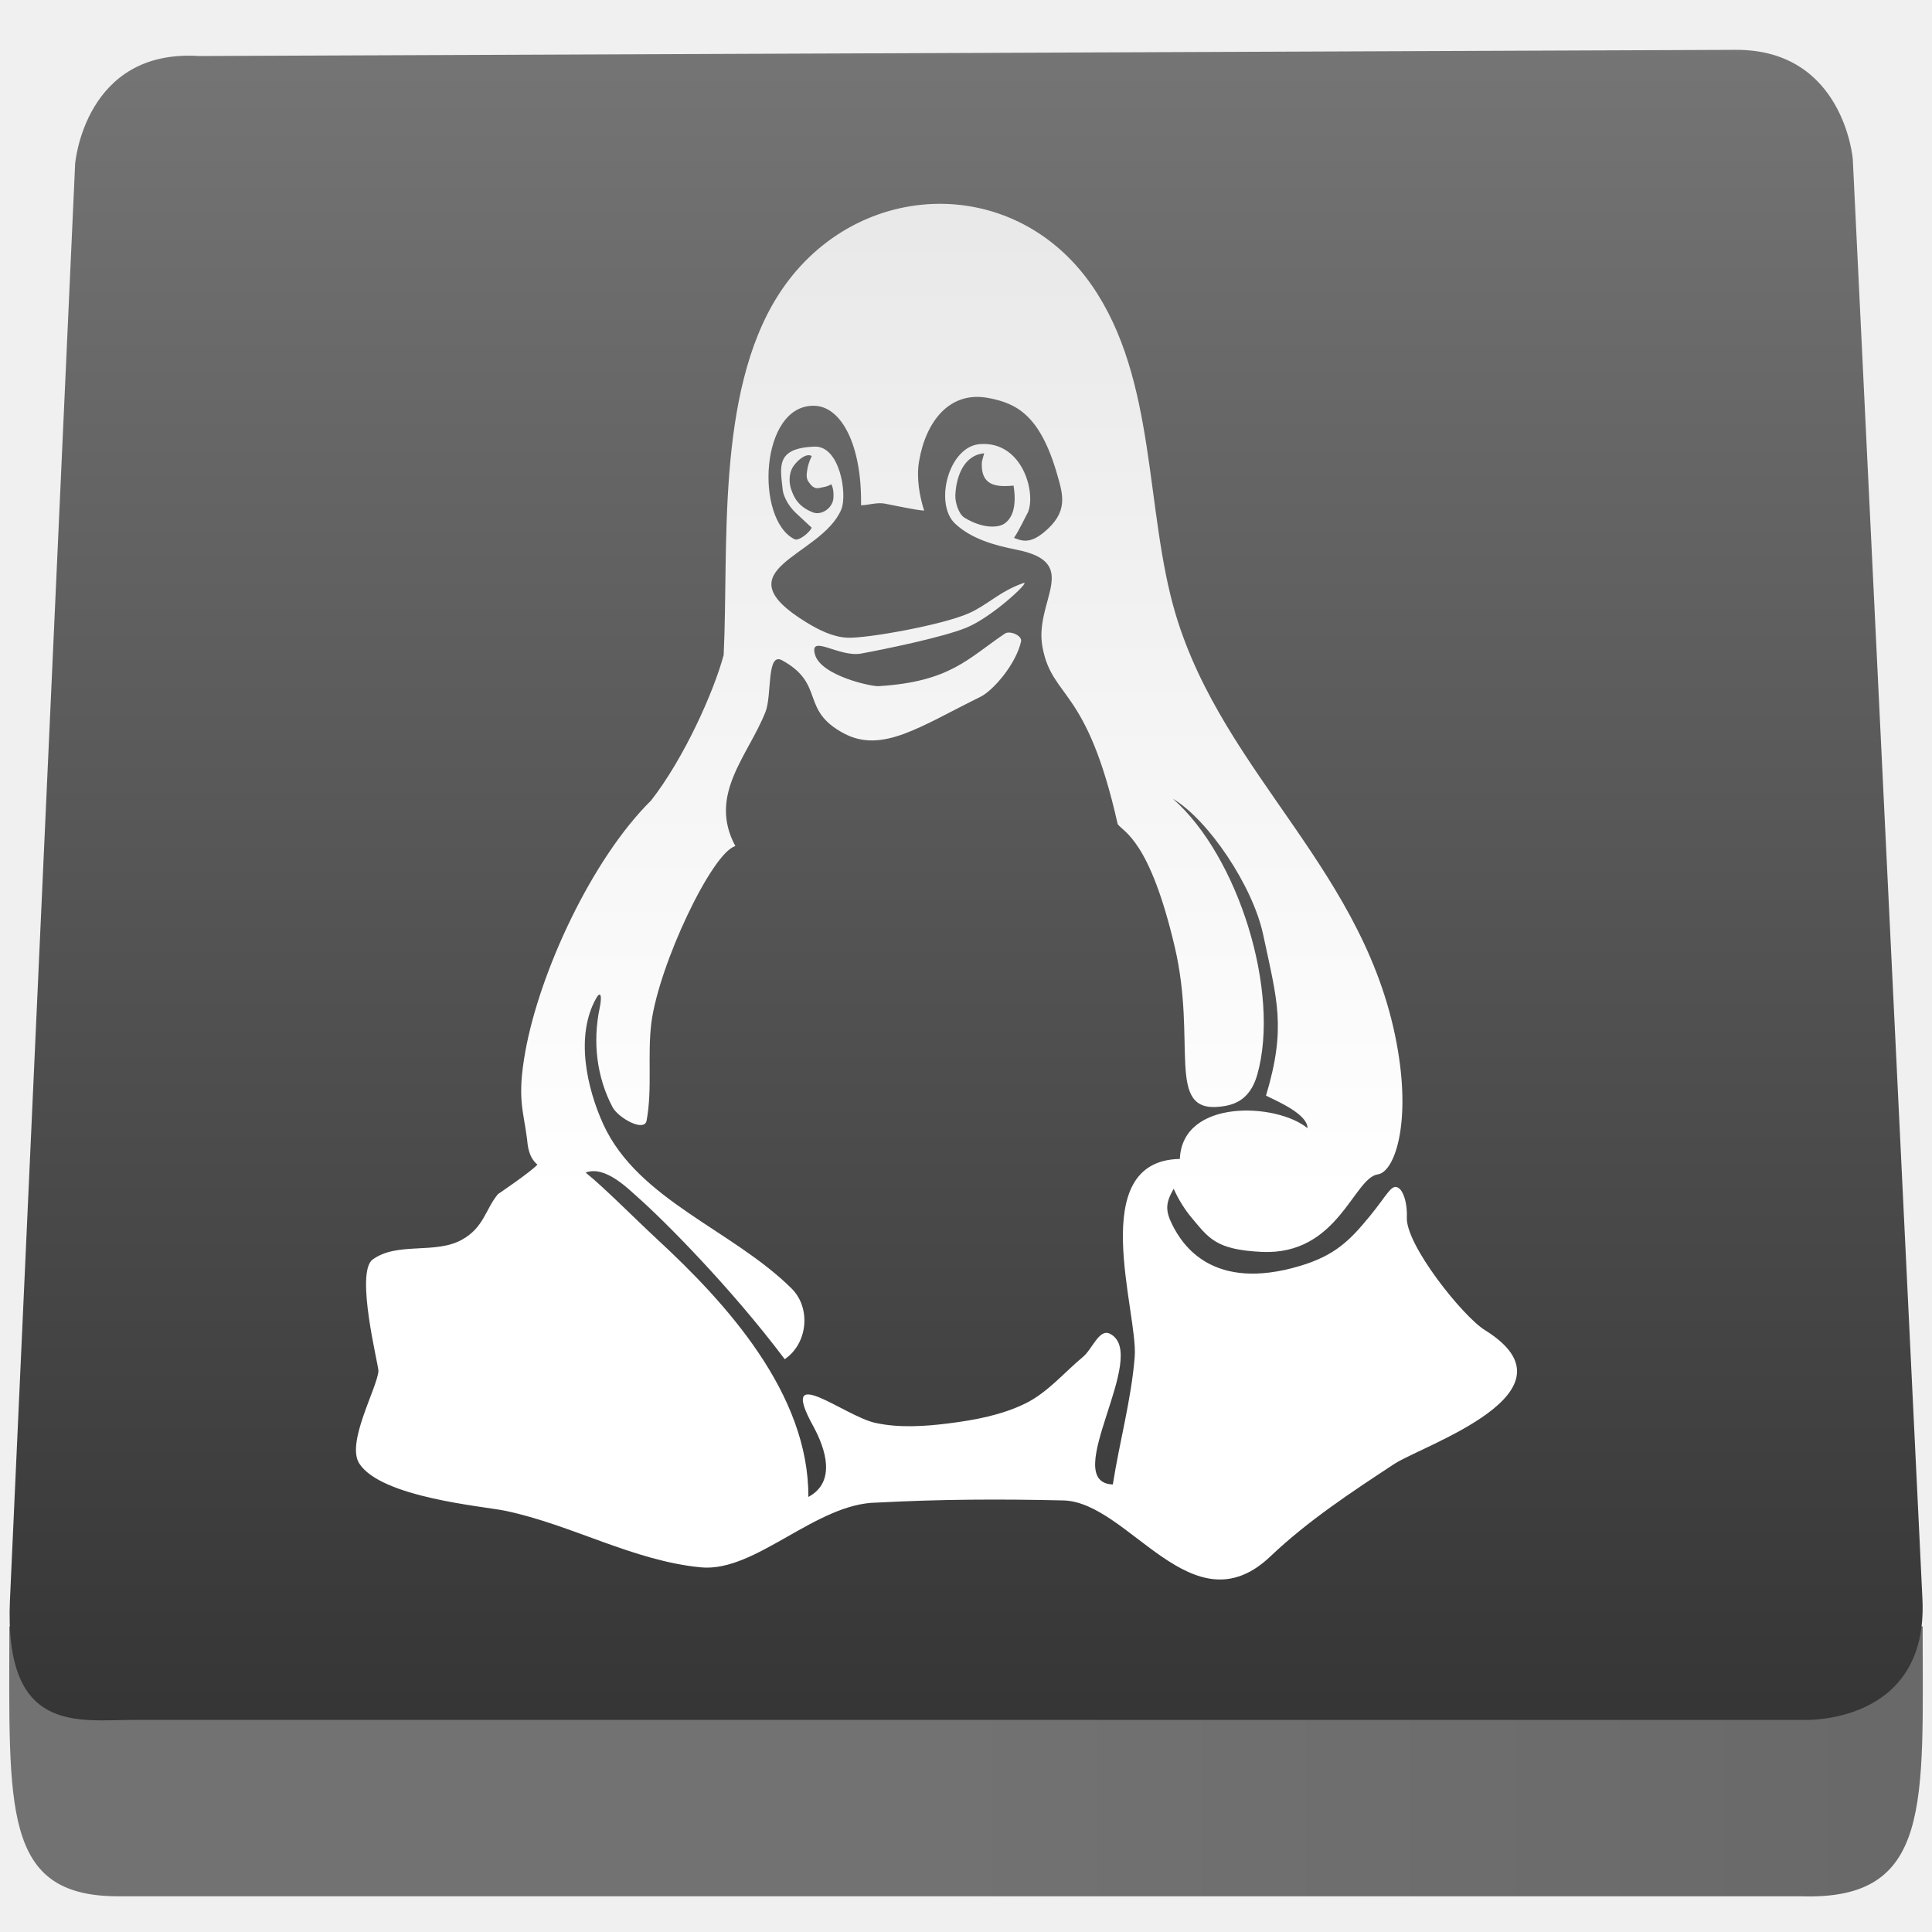
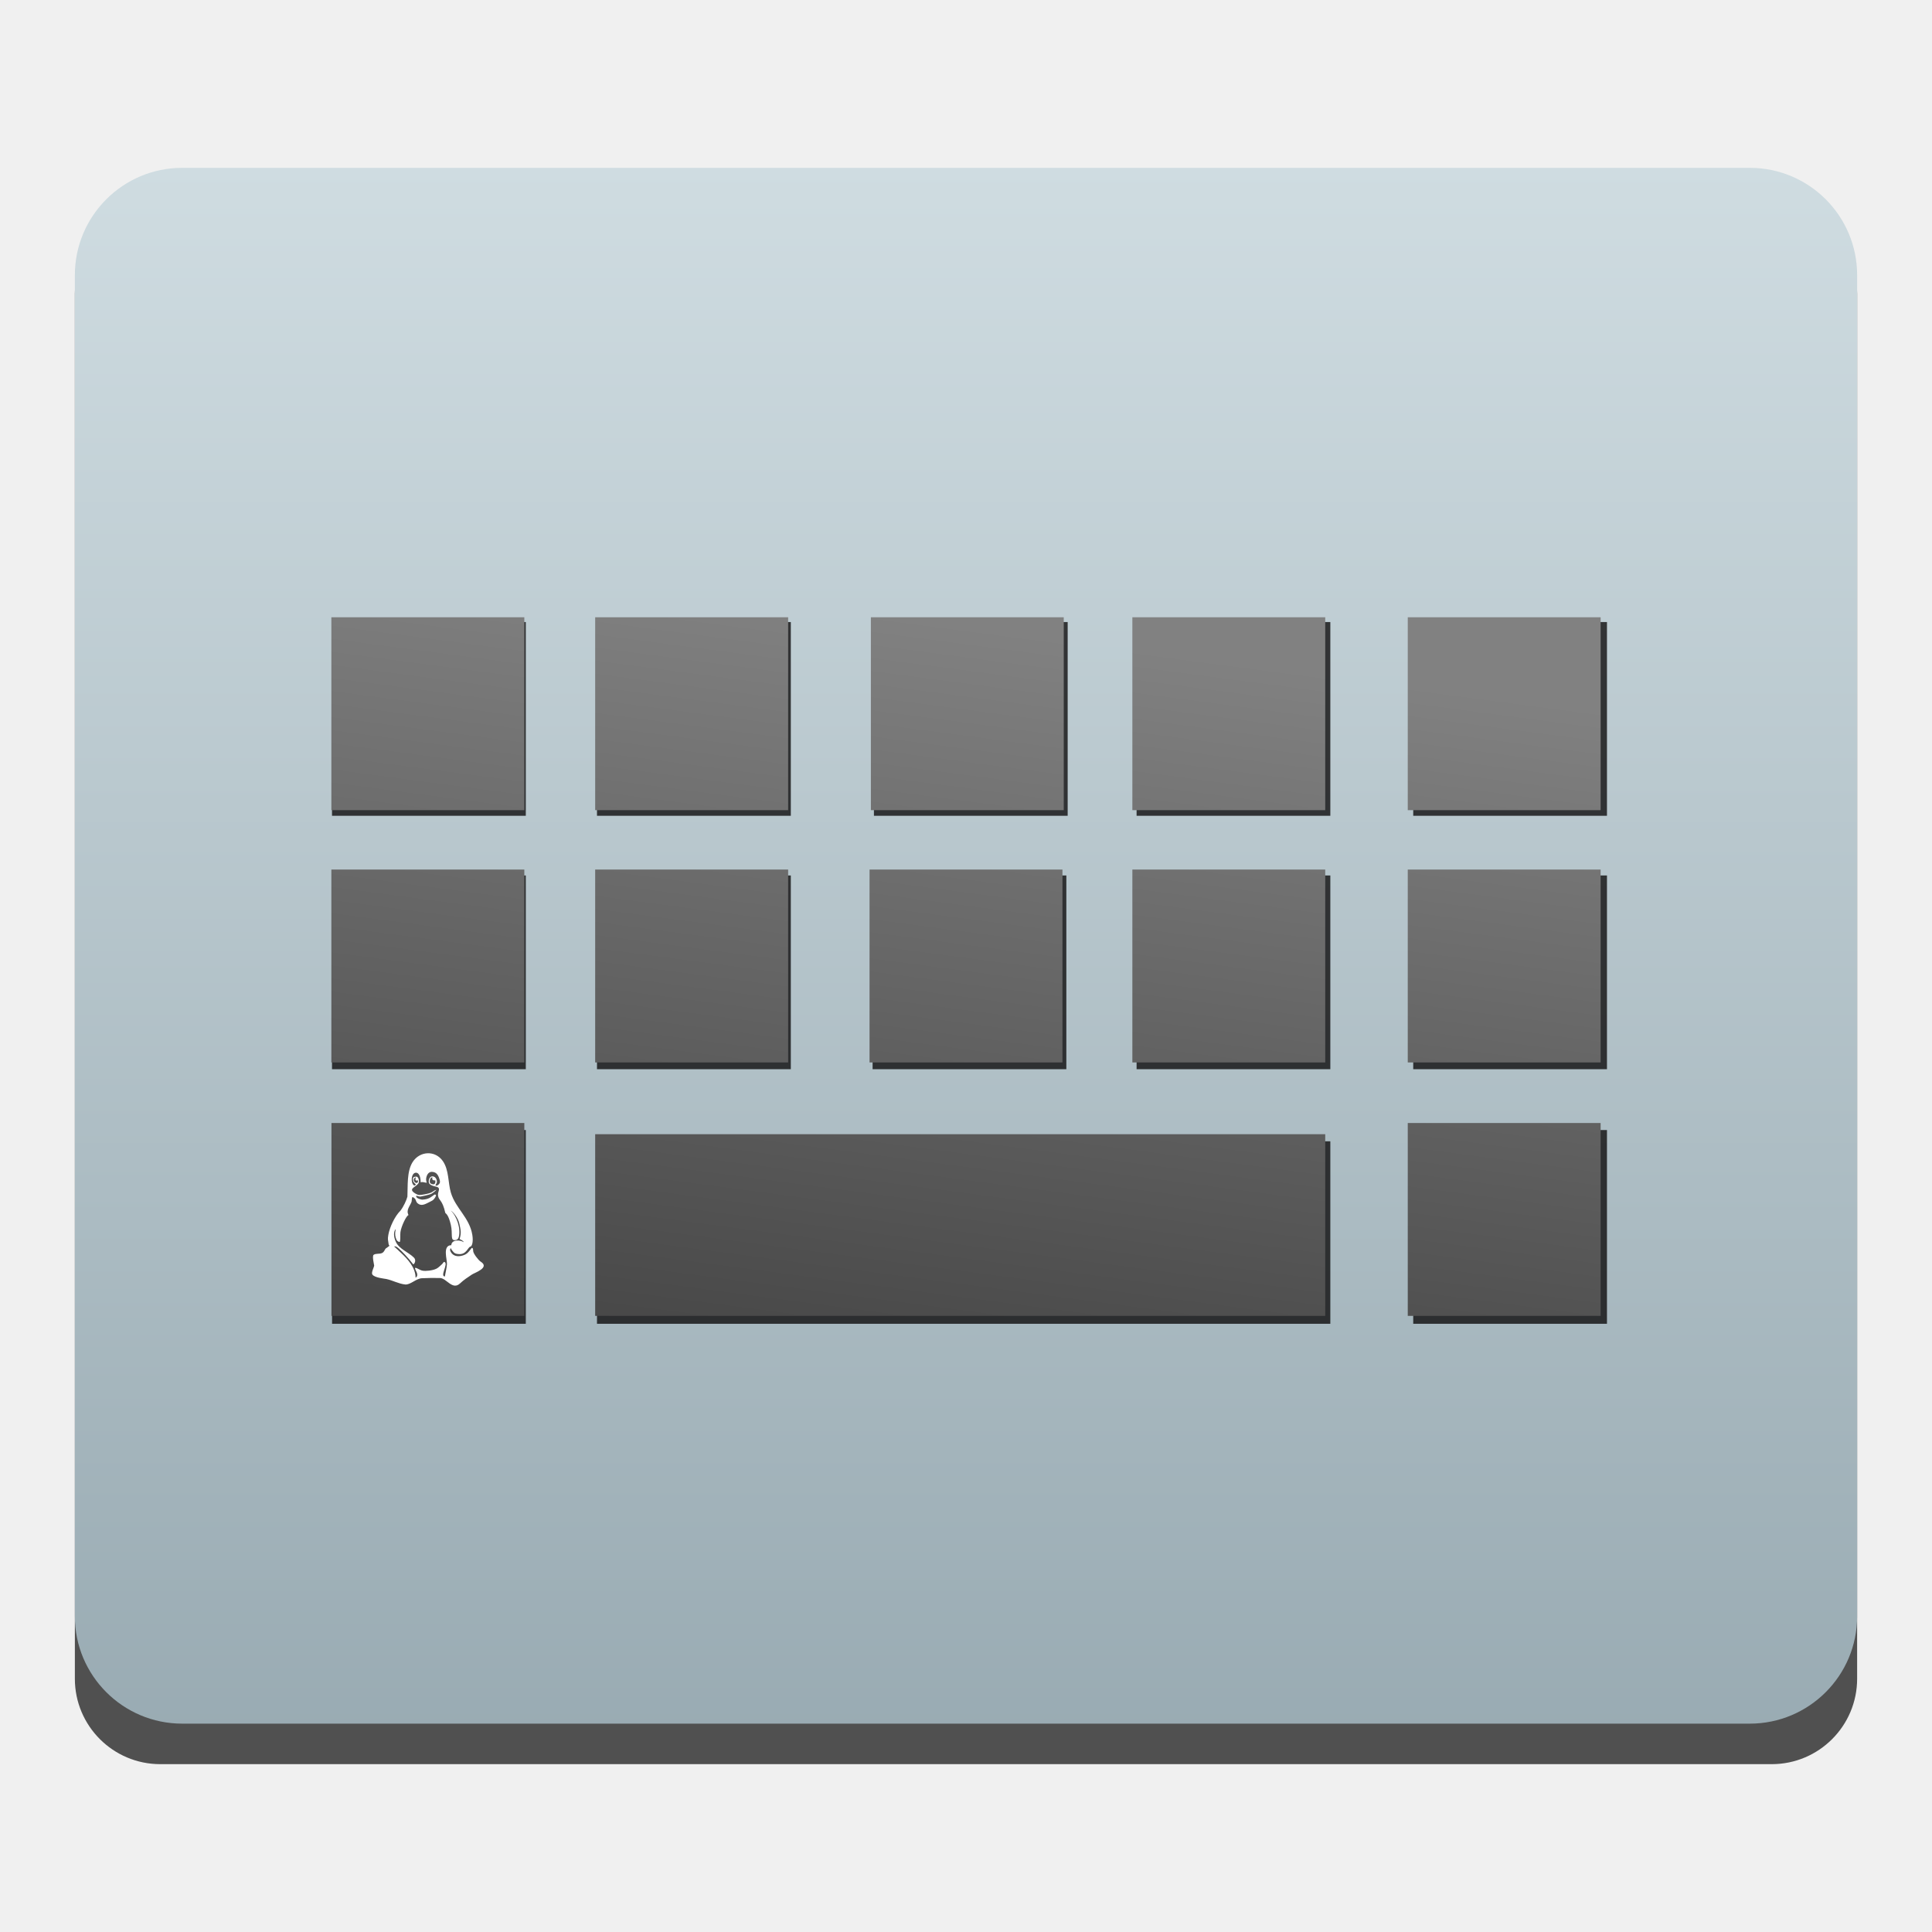
<svg xmlns="http://www.w3.org/2000/svg" width="100%" height="100%" viewBox="0 0 64 64" version="1.1" xml:space="preserve" style="fill-rule:evenodd;clip-rule:evenodd;stroke-linejoin:round;stroke-miterlimit:1.414;">
-   <path d="M0.309,53.874l63.381,0c0,5.875 0.327,9.08 -4.013,8.943l-55.761,0c-3.848,0 -3.607,-2.894 -3.607,-8.943Z" style="fill:url(#_Linear1);" />
-   <path d="M4.443,56.974c9.993,0 55.322,0 55.322,0c0,0 4.105,0.173 3.919,-3.981l-0.134,-2.787l-2.174,-44.936c0,0 -0.297,-3.633 -3.877,-3.619l-50.909,0.205c-3.791,-0.242 -4.101,3.57 -4.101,3.57l-2.054,45.253l-0.105,2.314c-0.202,4.466 2.237,3.981 4.113,3.981Z" style="fill:url(#_Linear2);" />
-   <path d="M46.362,39.379c0.111,0.092 0.262,0.436 0.241,0.95c-0.039,0.91 1.858,3.282 2.584,3.731c3.312,2.055 -2.058,3.817 -3.001,4.436c-1.422,0.935 -2.857,1.88 -4.091,3.051c-2.596,2.485 -4.691,-1.789 -6.868,-1.843c-2.128,-0.05 -4.055,-0.04 -6.173,0.071c-2.024,0.017 -4.024,2.316 -5.83,2.146c-2.241,-0.212 -4.285,-1.413 -6.489,-1.875c-0.718,-0.149 -4.1,-0.435 -4.832,-1.563c-0.447,-0.687 0.594,-2.503 0.633,-3.068c0.011,-0.17 -0.782,-3.262 -0.191,-3.692c0.816,-0.595 2.076,-0.164 2.957,-0.656c0.733,-0.407 0.777,-1.011 1.194,-1.51c0,0 1.073,-0.725 1.307,-0.977c-0.314,-0.265 -0.322,-0.67 -0.346,-0.863c-0.122,-0.951 -0.333,-1.333 -0.056,-2.878c0.476,-2.649 2.209,-6.388 4.167,-8.322c1.093,-1.397 2.078,-3.604 2.404,-4.817c0.173,-3.531 -0.267,-8.649 1.801,-11.912c2.441,-3.848 7.771,-4.127 10.398,-0.33c2.161,3.124 1.745,7.437 2.773,10.889c1.614,5.386 6.385,8.543 7.367,14.472c0.413,2.475 -0.125,4.005 -0.668,4.083c-0.809,0.119 -1.314,2.688 -3.847,2.569c-1.537,-0.073 -1.758,-0.461 -2.342,-1.157c-0.167,-0.198 -0.409,-0.556 -0.574,-0.935c-0.282,0.483 -0.272,0.739 -0.044,1.197c0.332,0.663 1.336,2.228 4.237,1.357c1.165,-0.349 1.655,-0.86 2.284,-1.622c0.629,-0.761 0.748,-1.15 1.005,-0.932Zm-20.433,-23.147c-0.081,-0.759 -0.249,-1.389 1.052,-1.437c0.847,-0.031 1.093,1.596 0.888,2.082c-0.671,1.587 -4.06,1.958 -1.159,3.738c0.414,0.254 0.881,0.489 1.366,0.51c0.65,0.025 3.137,-0.42 4.014,-0.808c0.632,-0.28 1.03,-0.733 1.814,-1.003c0.265,-0.091 -1.044,1.14 -1.904,1.484c-0.787,0.319 -2.738,0.717 -3.48,0.853c-0.727,0.13 -1.726,-0.67 -1.52,0.039c0.203,0.7 1.905,1.068 2.122,1.039c2.356,-0.148 2.95,-0.921 4.165,-1.74c0.165,-0.111 0.58,0.065 0.537,0.259c-0.164,0.739 -0.907,1.617 -1.347,1.836c-1.977,0.972 -3.246,1.881 -4.511,1.217c-1.483,-0.782 -0.609,-1.63 -2.057,-2.427c-0.523,-0.287 -0.331,1.15 -0.55,1.705c-0.576,1.461 -1.917,2.747 -0.999,4.449c-0.771,0.21 -2.53,3.921 -2.783,5.854c-0.134,1.073 0.038,2.175 -0.157,3.238c-0.072,0.398 -0.94,-0.087 -1.129,-0.445c-0.528,-0.999 -0.659,-2.165 -0.429,-3.271c0.099,-0.468 0.015,-0.567 -0.11,-0.34c-0.703,1.242 -0.316,2.975 0.238,4.191c1.155,2.502 4.278,3.488 6.233,5.429c0.652,0.648 0.534,1.823 -0.228,2.341c-1.826,-2.428 -4.062,-4.654 -4.853,-5.351c-0.331,-0.292 -1.103,-1.081 -1.742,-0.83c0.603,0.482 1.646,1.538 2.368,2.206c2.293,2.121 5.026,5.115 5.01,8.538c0.939,-0.504 0.561,-1.607 0.168,-2.333c-1.212,-2.195 1.021,-0.344 2.05,-0.12c0.793,0.172 1.628,0.117 2.433,0.016c0.873,-0.111 1.765,-0.277 2.553,-0.667c0.729,-0.363 1.271,-1.019 1.898,-1.54c0.299,-0.248 0.53,-0.934 0.88,-0.765c1.375,0.666 -1.704,4.926 0.104,4.996c0.222,-1.421 0.613,-2.818 0.725,-4.231c0.116,-1.469 -1.653,-6.495 1.495,-6.553c0.081,-2.006 3.206,-1.859 4.229,-1.019c0,-0.465 -0.982,-0.882 -1.375,-1.078c0.681,-2.266 0.362,-3.176 -0.09,-5.316c-0.343,-1.633 -1.831,-3.831 -2.996,-4.518c2.164,1.894 3.576,6.4 2.795,9.146c-0.258,0.897 -0.845,1.011 -1.248,1.056c-1.792,0.186 -0.739,-2.117 -1.483,-5.291c-0.828,-3.528 -1.677,-3.792 -1.891,-4.069c-1.027,-4.589 -2.168,-4.132 -2.491,-5.865c-0.29,-1.533 1.336,-2.801 -0.875,-3.23c-0.72,-0.142 -1.492,-0.36 -2.024,-0.865c-0.694,-0.66 -0.216,-2.555 0.83,-2.631c1.398,-0.103 1.862,1.599 1.587,2.261c-0.079,0.132 -0.273,0.569 -0.462,0.845c0.256,0.102 0.52,0.203 0.986,-0.179c0.818,-0.669 0.642,-1.232 0.449,-1.906c-0.571,-1.994 -1.358,-2.37 -2.275,-2.547c-1.296,-0.25 -2.088,0.781 -2.308,2.115c-0.089,0.538 0.022,1.152 0.172,1.615c-0.315,-0.023 -0.912,-0.159 -1.306,-0.232c-0.263,-0.049 -0.543,0.053 -0.785,0.054c0.032,-1.966 -0.638,-3.271 -1.544,-3.295c-1.81,-0.051 -1.974,3.768 -0.66,4.42c0.146,0.072 0.511,-0.232 0.568,-0.383c-0.117,-0.111 -0.291,-0.268 -0.532,-0.495c-0.246,-0.232 -0.406,-0.557 -0.426,-0.752Zm6.669,-1.215c-0.689,0.064 -0.927,0.801 -0.951,1.391c-0.009,0.221 0.103,0.617 0.302,0.74c0.581,0.358 1.098,0.344 1.312,0.205c0.329,-0.213 0.409,-0.692 0.314,-1.267c-0.618,0.062 -1.071,-0.026 -1.052,-0.729c0.003,-0.124 0.09,-0.341 0.075,-0.34Zm-6.389,1.194c0.08,0.228 0.208,0.564 0.722,0.763c0.281,0.108 0.653,-0.143 0.677,-0.474c0.019,-0.271 -0.041,-0.399 -0.07,-0.459c-0.151,0.092 -0.29,0.097 -0.398,0.124c-0.169,0.043 -0.277,-0.087 -0.362,-0.213c-0.082,-0.12 -0.055,-0.27 -0.034,-0.403c0.021,-0.126 0.053,-0.241 0.145,-0.441c-0.186,-0.132 -0.564,0.207 -0.666,0.443c-0.081,0.184 -0.091,0.439 -0.014,0.66Z" style="fill:url(#_Linear3);fill-rule:nonzero;" />
+   <path d="M61.52,9.732c0,-1.563 -1.267,-2.83 -2.83,-2.83c-9.972,0 -43.408,0 -53.38,0c-1.563,0 -2.83,1.267 -2.83,2.83c0,8.997 0,36.881 0,45.878c0,1.563 1.267,2.83 2.83,2.83c9.972,0 43.408,0 53.38,0c1.563,0 2.83,-1.267 2.83,-2.83c0,-8.997 0,-36.881 0,-45.878Z" style="fill-opacity:0.667;" />
+   <path d="M61.52,9.115c0,-1.963 -1.592,-3.555 -3.556,-3.555c-10.519,0 -41.409,0 -51.928,0c-1.964,0 -3.556,1.592 -3.556,3.555c0,9.43 0,34.998 0,44.427c0,1.964 1.592,3.556 3.556,3.556c10.519,0 41.409,0 51.928,0c1.964,0 3.556,-1.592 3.556,-3.556c0,-9.429 0,-34.997 0,-44.427Z" style="fill:url(#_Linear1);" />
+   <path d="M44.069,37.807l0,6.045l-24.293,0l0,-6.045l24.293,0Zm9.164,-0.373l0,6.418l-6.418,0l0,-6.418l6.418,0Zm-35.815,0l0,6.418l-6.418,0l0,-6.418l6.418,0Zm26.651,-8.433l0,6.418l-6.418,0l0,-6.418l6.418,0Zm9.164,0l0,6.418l-6.418,0l0,-6.418l6.418,0Zm-17.909,0l0,6.418l-6.418,0l0,-6.418l6.418,0Zm-9.127,0l0,6.418l-6.421,0l0,-6.418l6.421,0Zm-8.779,0l0,6.418l-6.42,0l0,-6.418l6.42,0Zm26.651,-8.395l0,6.418l-6.418,0l0,-6.418l6.418,0Zm9.164,0l0,6.418l-6.418,0l0,-6.418l6.418,0Zm-17.865,0l0,6.418l-6.418,0l0,-6.418l6.418,0Zm-9.171,0l0,6.418l-6.421,0l0,-6.418l6.421,0Zm-8.779,0l0,6.418l-6.42,0l0,-6.418l6.42,0Z" style="fill:#030000;fill-opacity:0.75;" />
+   <path d="M43.9,37.572l0,6.018l-24.184,0l0,-6.018l24.184,0Zm9.123,-0.371l0,6.389l-6.389,0l0,-6.389l6.389,0Zm-35.654,0l0,6.389l-6.389,0l0,-6.389l6.389,0Zm26.531,-8.396l0,6.39l-6.389,0l0,-6.39l6.389,0Zm9.123,0l0,6.39l-6.389,0l0,-6.39l6.389,0Zm-17.828,0l0,6.39l-6.39,0l0,-6.39l6.39,0Zm-9.087,0l0,6.39l-6.392,0l0,-6.39l6.392,0Zm-8.739,0l0,6.39l-6.392,0l0,-6.39l6.392,0Zm26.531,-8.357l0,6.39l-6.389,0l0,-6.39l6.389,0Zm9.123,0l0,6.39l-6.389,0l0,-6.39l6.389,0Zm-17.785,0l0,6.39l-6.389,0l0,-6.39l6.389,0Zm-9.13,0l0,6.39l-6.392,0l0,-6.39l6.392,0Zm-8.739,0l0,6.39l-6.392,0l0,-6.39l6.392,0Z" style="fill:url(#_Linear2);" />
+   <path d="M15.651,41.343c0.01,0.008 0.025,0.042 0.023,0.091c-0.004,0.088 0.179,0.316 0.248,0.359c0.319,0.198 -0.198,0.367 -0.288,0.427c-0.137,0.09 -0.275,0.181 -0.394,0.294c-0.25,0.239 -0.451,-0.173 -0.661,-0.178c-0.205,-0.005 -0.39,-0.004 -0.594,0.007c-0.195,0.002 -0.387,0.223 -0.561,0.207c-0.216,-0.021 -0.412,-0.136 -0.625,-0.181c-0.069,-0.014 -0.394,-0.042 -0.465,-0.15c-0.043,-0.066 0.058,-0.241 0.061,-0.296c0.001,-0.016 -0.075,-0.313 -0.018,-0.355c0.079,-0.057 0.2,-0.016 0.285,-0.063c0.07,-0.039 0.074,-0.097 0.114,-0.145c0,0 0.104,-0.07 0.126,-0.094c-0.03,-0.026 -0.031,-0.065 -0.033,-0.083c-0.012,-0.092 -0.032,-0.129 -0.005,-0.277c0.045,-0.255 0.212,-0.615 0.401,-0.801c0.105,-0.135 0.2,-0.347 0.231,-0.464c0.017,-0.34 -0.026,-0.832 0.173,-1.146c0.235,-0.37 0.748,-0.397 1.001,-0.032c0.208,0.301 0.168,0.716 0.267,1.048c0.155,0.518 0.614,0.822 0.709,1.393c0.039,0.238 -0.012,0.385 -0.065,0.393c-0.077,0.011 -0.126,0.258 -0.37,0.247c-0.148,-0.007 -0.169,-0.044 -0.225,-0.111c-0.016,-0.019 -0.04,-0.054 -0.055,-0.09c-0.028,0.046 -0.027,0.071 -0.005,0.115c0.032,0.064 0.129,0.214 0.408,0.13c0.112,-0.033 0.159,-0.082 0.22,-0.156c0.06,-0.073 0.072,-0.11 0.097,-0.089Zm-1.967,-2.228c-0.008,-0.073 -0.024,-0.134 0.102,-0.138c0.081,-0.003 0.105,0.153 0.085,0.2c-0.065,0.153 -0.391,0.189 -0.112,0.36c0.04,0.024 0.085,0.047 0.132,0.049c0.062,0.002 0.302,-0.04 0.386,-0.078c0.061,-0.027 0.099,-0.07 0.175,-0.096c0.025,-0.009 -0.101,0.109 -0.183,0.142c-0.076,0.031 -0.264,0.069 -0.335,0.083c-0.07,0.012 -0.166,-0.065 -0.147,0.003c0.02,0.068 0.184,0.103 0.205,0.1c0.226,-0.014 0.283,-0.088 0.4,-0.167c0.016,-0.011 0.056,0.006 0.052,0.025c-0.016,0.071 -0.087,0.155 -0.13,0.176c-0.19,0.094 -0.312,0.181 -0.434,0.118c-0.142,-0.076 -0.058,-0.157 -0.198,-0.234c-0.05,-0.028 -0.032,0.111 -0.053,0.164c-0.055,0.141 -0.184,0.264 -0.096,0.428c-0.074,0.02 -0.243,0.378 -0.268,0.564c-0.012,0.103 0.004,0.209 -0.015,0.311c-0.007,0.039 -0.09,-0.008 -0.108,-0.043c-0.051,-0.096 -0.064,-0.208 -0.042,-0.314c0.01,-0.045 0.002,-0.055 -0.01,-0.033c-0.068,0.119 -0.031,0.286 0.023,0.403c0.111,0.241 0.411,0.336 0.6,0.523c0.062,0.062 0.051,0.175 -0.022,0.225c-0.176,-0.234 -0.391,-0.448 -0.467,-0.515c-0.032,-0.028 -0.107,-0.104 -0.168,-0.08c0.058,0.047 0.158,0.148 0.228,0.212c0.221,0.205 0.484,0.493 0.482,0.822c0.09,-0.048 0.054,-0.155 0.016,-0.224c-0.116,-0.212 0.098,-0.034 0.197,-0.012c0.077,0.017 0.157,0.011 0.235,0.002c0.084,-0.011 0.169,-0.027 0.245,-0.065c0.07,-0.035 0.123,-0.098 0.183,-0.148c0.029,-0.024 0.051,-0.09 0.085,-0.073c0.132,0.064 -0.164,0.474 0.01,0.48c0.021,-0.136 0.059,-0.271 0.069,-0.407c0.012,-0.141 -0.159,-0.625 0.144,-0.63c0.008,-0.194 0.309,-0.179 0.407,-0.099c0,-0.044 -0.094,-0.084 -0.132,-0.103c0.065,-0.218 0.035,-0.306 -0.009,-0.512c-0.033,-0.157 -0.176,-0.369 -0.288,-0.435c0.208,0.183 0.344,0.616 0.269,0.881c-0.025,0.086 -0.081,0.097 -0.12,0.101c-0.173,0.018 -0.071,-0.204 -0.143,-0.509c-0.08,-0.34 -0.161,-0.365 -0.182,-0.392c-0.099,-0.441 -0.209,-0.397 -0.24,-0.564c-0.028,-0.148 0.129,-0.27 -0.084,-0.311c-0.069,-0.014 -0.143,-0.035 -0.195,-0.083c-0.066,-0.064 -0.02,-0.246 0.08,-0.253c0.135,-0.01 0.179,0.154 0.153,0.217c-0.008,0.013 -0.026,0.055 -0.044,0.082c0.024,0.009 0.05,0.019 0.094,-0.018c0.079,-0.064 0.062,-0.118 0.044,-0.183c-0.055,-0.192 -0.131,-0.228 -0.219,-0.245c-0.125,-0.024 -0.201,0.075 -0.222,0.203c-0.009,0.052 0.002,0.111 0.016,0.156c-0.03,-0.002 -0.088,-0.016 -0.126,-0.023c-0.025,-0.004 -0.052,0.006 -0.075,0.006c0.003,-0.19 -0.061,-0.315 -0.149,-0.317c-0.174,-0.005 -0.19,0.362 -0.063,0.425c0.014,0.007 0.049,-0.022 0.054,-0.037c-0.011,-0.011 -0.028,-0.026 -0.051,-0.048c-0.023,-0.022 -0.039,-0.053 -0.041,-0.072Zm0.642,-0.117c-0.066,0.006 -0.089,0.077 -0.091,0.134c-0.001,0.021 0.009,0.059 0.029,0.071c0.056,0.035 0.105,0.033 0.126,0.02c0.032,-0.021 0.039,-0.067 0.03,-0.122c-0.059,0.006 -0.103,-0.002 -0.101,-0.07c0,-0.012 0.008,-0.033 0.007,-0.033Zm-0.615,0.115c0.008,0.022 0.02,0.054 0.07,0.073c0.027,0.011 0.063,-0.013 0.065,-0.045c0.002,-0.026 -0.004,-0.039 -0.007,-0.044c-0.014,0.009 -0.028,0.009 -0.038,0.012c-0.016,0.004 -0.027,-0.009 -0.035,-0.021c-0.008,-0.011 -0.005,-0.026 -0.003,-0.039c0.002,-0.012 0.005,-0.023 0.014,-0.042c-0.018,-0.013 -0.055,0.02 -0.064,0.043c-0.008,0.017 -0.009,0.042 -0.002,0.063Z" style="fill:#fff;fill-rule:nonzero;" />
  <defs>
-     <linearGradient id="_Linear1" x1="0" y1="0" x2="1" y2="0" gradientUnits="userSpaceOnUse" gradientTransform="matrix(59.4506,-0.0771084,0.0771084,59.4506,2.62169,59.0651)">
-       <stop offset="0" style="stop-color:#727272;stop-opacity:1" />
-       <stop offset="0.48" style="stop-color:#727272;stop-opacity:1" />
-       <stop offset="1" style="stop-color:#696969;stop-opacity:1" />
+     <linearGradient id="_Linear1" x1="0" y1="0" x2="1" y2="0" gradientUnits="userSpaceOnUse" gradientTransform="matrix(3.2742e-15,-53.4717,53.4717,3.2742e-15,34.5146,59.273)">
+       <stop offset="0" style="stop-color:#97a9b1;stop-opacity:1" />
+       <stop offset="1" style="stop-color:#cfdce1;stop-opacity:1" />
    </linearGradient>
-     <linearGradient id="_Linear2" x1="0" y1="0" x2="1" y2="0" gradientUnits="userSpaceOnUse" gradientTransform="matrix(0.528082,-55.2169,55.2169,0.528082,30.6218,56.974)">
-       <stop offset="0" style="stop-color:#353535;stop-opacity:1" />
-       <stop offset="1" style="stop-color:#757575;stop-opacity:1" />
-     </linearGradient>
-     <linearGradient id="_Linear3" x1="0" y1="0" x2="1" y2="0" gradientUnits="userSpaceOnUse" gradientTransform="matrix(0.239347,-35.2776,35.2776,0.239347,30.1469,39.7602)">
-       <stop offset="0" style="stop-color:#fff;stop-opacity:1" />
-       <stop offset="1" style="stop-color:#e7e7e7;stop-opacity:1" />
+     <linearGradient id="_Linear2" x1="0" y1="0" x2="1" y2="0" gradientUnits="userSpaceOnUse" gradientTransform="matrix(-3.08434,24.3946,-24.3946,-3.08434,30.4698,20.4485)">
+       <stop offset="0" style="stop-color:#818181;stop-opacity:1" />
+       <stop offset="1" style="stop-color:#484848;stop-opacity:1" />
    </linearGradient>
  </defs>
</svg>
